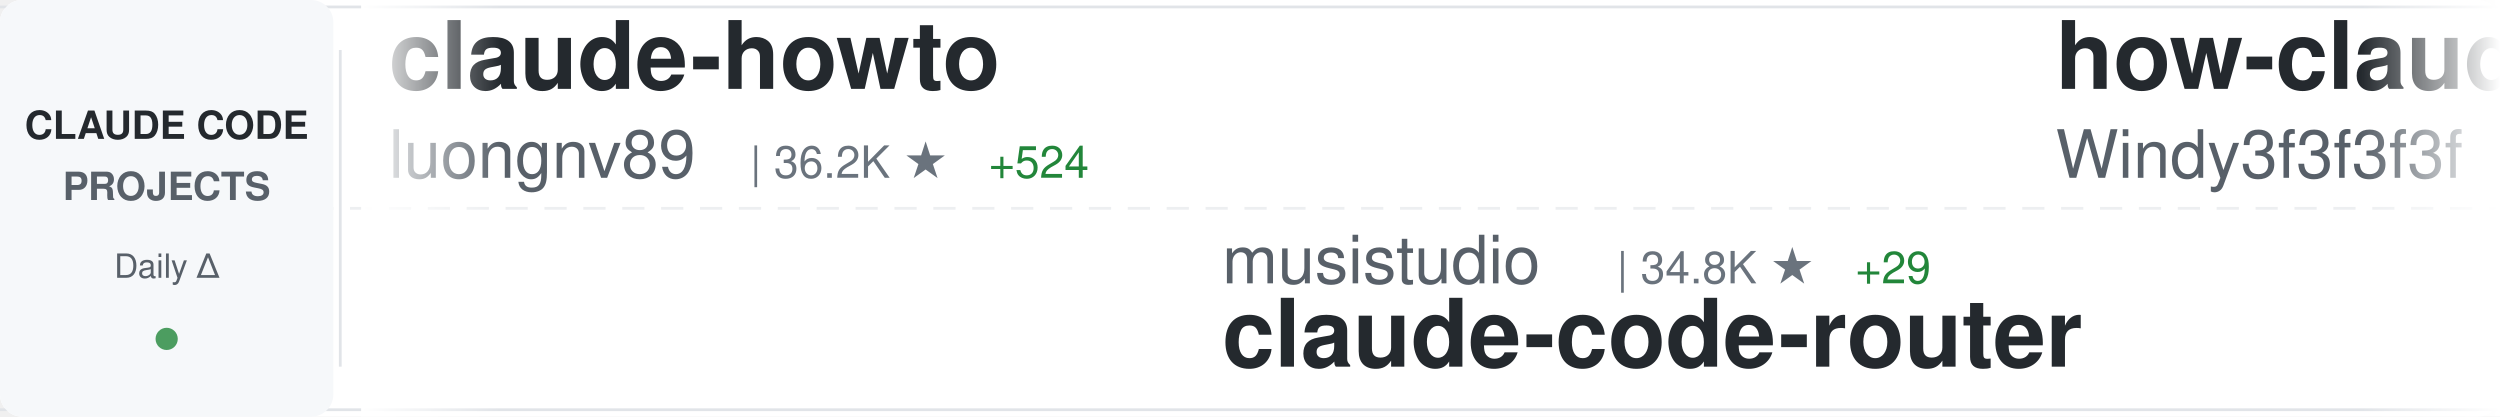
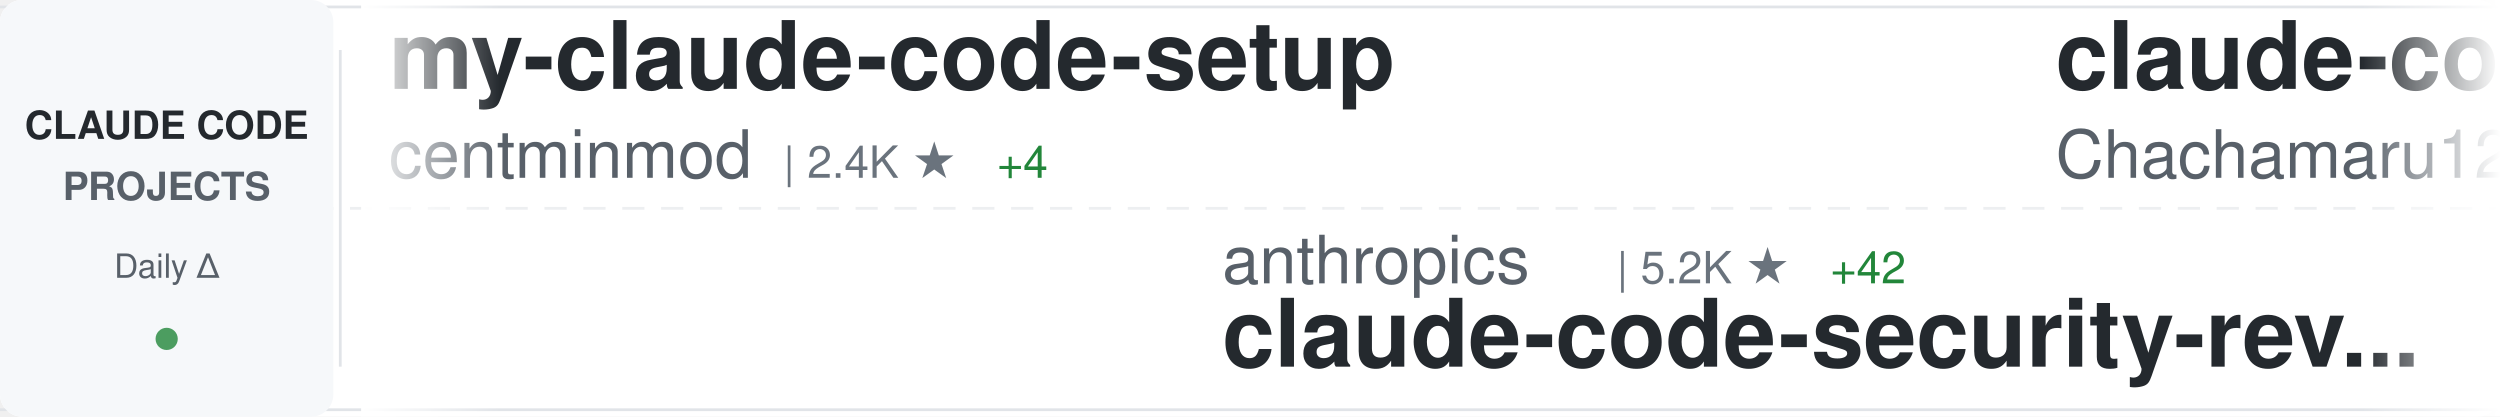
<svg xmlns="http://www.w3.org/2000/svg" width="900" height="150">
  <defs>
    <linearGradient id="awesomeLeftFade" x1="0%" y1="0%" x2="100%" y2="0%">
      <stop offset="0%" style="stop-color:#ffffff;stop-opacity:1" />
      <stop offset="100%" style="stop-color:#ffffff;stop-opacity:0" />
    </linearGradient>
    <linearGradient id="awesomeRightFade" x1="0%" y1="0%" x2="100%" y2="0%">
      <stop offset="0%" style="stop-color:#ffffff;stop-opacity:0" />
      <stop offset="100%" style="stop-color:#ffffff;stop-opacity:1" />
    </linearGradient>
  </defs>
  <rect width="900" height="150" fill="#ffffff" rx="8" />
  <rect x="0" y="2" width="900" height="1" fill="#e1e4e8" />
  <rect x="0" y="147" width="900" height="1" fill="#e1e4e8" />
  <line x1="0" y1="75" x2="900" y2="75" stroke="#e1e4e8" stroke-width="1" stroke-dasharray="8 6" opacity="0.6" />
  <rect x="0" y="0" width="120" height="150" fill="#f6f8fa" rx="8" />
  <text x="60" y="50" font-family="-apple-system, BlinkMacSystemFont, 'Segoe UI', Helvetica, Arial, sans-serif" font-size="14" font-weight="600" fill="#24292e" text-anchor="middle">CLAUDE CODE</text>
  <text x="60" y="72" font-family="-apple-system, BlinkMacSystemFont, 'Segoe UI', Helvetica, Arial, sans-serif" font-size="14" font-weight="600" fill="#586069" text-anchor="middle">PROJECTS</text>
  <text x="60" y="100" font-family="-apple-system, BlinkMacSystemFont, 'Segoe UI', Helvetica, Arial, sans-serif" font-size="12" font-weight="500" fill="#586069" text-anchor="middle">Daily Δ</text>
  <circle cx="60" cy="122" r="4" fill="#22863a" opacity="0.8" />
  <rect x="122" y="18" width="1" height="114" fill="#e1e4e8" />
  <clipPath id="awesomeTickerClip">
    <rect x="130" y="0" width="770" height="150" />
  </clipPath>
  <g clip-path="url(#awesomeTickerClip)">
    <g id="awesomeTickerItems">
      <animateTransform attributeName="transform" attributeType="XML" type="translate" from="0 0" to="-3000 0" dur="54s" repeatCount="indefinite" />
      <g transform="translate(0, 0)">
-         <text x="140" y="32" font-family="-apple-system, BlinkMacSystemFont, 'Segoe UI', Helvetica, Arial, sans-serif" font-size="34" font-weight="600" fill="#24292e">claude-howto</text>
-         <text x="140" y="64" font-family="-apple-system, BlinkMacSystemFont, 'Segoe UI', Helvetica, Arial, sans-serif" font-size="24" font-weight="400" fill="#586069">luongnv89</text>
-         <text x="270" y="64" font-family="-apple-system, BlinkMacSystemFont, 'Segoe UI', Helvetica, Arial, sans-serif" font-size="16" font-weight="500" fill="#6a737d">| 36.2K ★</text>
-         <text x="356" y="64" font-family="-apple-system, BlinkMacSystemFont, 'Segoe UI', Helvetica, Arial, sans-serif" font-size="16" font-weight="500" fill="#22863a"> +524</text>
+         <text x="140" y="32" font-family="-apple-system, BlinkMacSystemFont, 'Segoe UI', Helvetica, Arial, sans-serif" font-size="34" font-weight="600" fill="#24292e">my-claude-code-setup</text>
+         <text x="140" y="64" font-family="-apple-system, BlinkMacSystemFont, 'Segoe UI', Helvetica, Arial, sans-serif" font-size="24" font-weight="400" fill="#586069">centminmod</text>
+         <text x="282" y="64" font-family="-apple-system, BlinkMacSystemFont, 'Segoe UI', Helvetica, Arial, sans-serif" font-size="16" font-weight="500" fill="#6a737d">| 2.4K ★</text>
+         <text x="359" y="64" font-family="-apple-system, BlinkMacSystemFont, 'Segoe UI', Helvetica, Arial, sans-serif" font-size="16" font-weight="500" fill="#22863a"> +4</text>
      </g>
      <g transform="translate(300, 0)">
-         <text x="140" y="102" font-family="-apple-system, BlinkMacSystemFont, 'Segoe UI', Helvetica, Arial, sans-serif" font-size="24" font-weight="400" fill="#586069">musistudio</text>
-         <text x="282" y="102" font-family="-apple-system, BlinkMacSystemFont, 'Segoe UI', Helvetica, Arial, sans-serif" font-size="16" font-weight="500" fill="#6a737d">| 34.8K ★</text>
-         <text x="368" y="102" font-family="-apple-system, BlinkMacSystemFont, 'Segoe UI', Helvetica, Arial, sans-serif" font-size="16" font-weight="500" fill="#22863a"> +29</text>
-         <text x="140" y="132" font-family="-apple-system, BlinkMacSystemFont, 'Segoe UI', Helvetica, Arial, sans-serif" font-size="34" font-weight="600" fill="#24292e">claude-code-router</text>
+         <text x="140" y="102" font-family="-apple-system, BlinkMacSystemFont, 'Segoe UI', Helvetica, Arial, sans-serif" font-size="24" font-weight="400" fill="#586069">anthropics</text>
+         <text x="282" y="102" font-family="-apple-system, BlinkMacSystemFont, 'Segoe UI', Helvetica, Arial, sans-serif" font-size="16" font-weight="500" fill="#6a737d">| 5.2K ★</text>
+         <text x="359" y="102" font-family="-apple-system, BlinkMacSystemFont, 'Segoe UI', Helvetica, Arial, sans-serif" font-size="16" font-weight="500" fill="#22863a"> +42</text>
+         <text x="140" y="132" font-family="-apple-system, BlinkMacSystemFont, 'Segoe UI', Helvetica, Arial, sans-serif" font-size="34" font-weight="600" fill="#24292e">claude-code-security-rev...</text>
      </g>
      <g transform="translate(600, 0)">
-         <text x="140" y="32" font-family="-apple-system, BlinkMacSystemFont, 'Segoe UI', Helvetica, Arial, sans-serif" font-size="34" font-weight="600" fill="#24292e">how-claude-code-works</text>
-         <text x="140" y="64" font-family="-apple-system, BlinkMacSystemFont, 'Segoe UI', Helvetica, Arial, sans-serif" font-size="24" font-weight="400" fill="#586069">Windy3f3f3f3f</text>
-         <text x="318" y="64" font-family="-apple-system, BlinkMacSystemFont, 'Segoe UI', Helvetica, Arial, sans-serif" font-size="16" font-weight="500" fill="#6a737d">| 2.6K ★</text>
-         <text x="395" y="64" font-family="-apple-system, BlinkMacSystemFont, 'Segoe UI', Helvetica, Arial, sans-serif" font-size="16" font-weight="500" fill="#22863a"> +8</text>
+         <text x="140" y="32" font-family="-apple-system, BlinkMacSystemFont, 'Segoe UI', Helvetica, Arial, sans-serif" font-size="34" font-weight="600" fill="#24292e">claude-code-harness</text>
+         <text x="140" y="64" font-family="-apple-system, BlinkMacSystemFont, 'Segoe UI', Helvetica, Arial, sans-serif" font-size="24" font-weight="400" fill="#586069">Chachamaru127</text>
+         <text x="318" y="64" font-family="-apple-system, BlinkMacSystemFont, 'Segoe UI', Helvetica, Arial, sans-serif" font-size="16" font-weight="500" fill="#6a737d">| 2.7K ★</text>
+         <text x="395" y="64" font-family="-apple-system, BlinkMacSystemFont, 'Segoe UI', Helvetica, Arial, sans-serif" font-size="16" font-weight="500" fill="#22863a"> +12</text>
      </g>
      <g transform="translate(900, 0)">
-         <text x="140" y="102" font-family="-apple-system, BlinkMacSystemFont, 'Segoe UI', Helvetica, Arial, sans-serif" font-size="24" font-weight="400" fill="#586069">Onewon</text>
-         <text x="234" y="102" font-family="-apple-system, BlinkMacSystemFont, 'Segoe UI', Helvetica, Arial, sans-serif" font-size="16" font-weight="500" fill="#6a737d">| 182 ★</text>
-         <text x="302" y="102" font-family="-apple-system, BlinkMacSystemFont, 'Segoe UI', Helvetica, Arial, sans-serif" font-size="16" font-weight="500" fill="#22863a"> +1</text>
-         <text x="140" y="132" font-family="-apple-system, BlinkMacSystemFont, 'Segoe UI', Helvetica, Arial, sans-serif" font-size="34" font-weight="600" fill="#24292e">claude-code</text>
+         <text x="140" y="102" font-family="-apple-system, BlinkMacSystemFont, 'Segoe UI', Helvetica, Arial, sans-serif" font-size="24" font-weight="400" fill="#586069">lorryjovens-hub</text>
+         <text x="342" y="102" font-family="-apple-system, BlinkMacSystemFont, 'Segoe UI', Helvetica, Arial, sans-serif" font-size="16" font-weight="500" fill="#6a737d">| 1.6K ★</text>
+         <text x="419" y="102" font-family="-apple-system, BlinkMacSystemFont, 'Segoe UI', Helvetica, Arial, sans-serif" font-size="16" font-weight="500" fill="#22863a"> +5</text>
+         <text x="140" y="132" font-family="-apple-system, BlinkMacSystemFont, 'Segoe UI', Helvetica, Arial, sans-serif" font-size="34" font-weight="600" fill="#24292e">claude-code-rust</text>
      </g>
      <g transform="translate(1200, 0)">
-         <text x="140" y="32" font-family="-apple-system, BlinkMacSystemFont, 'Segoe UI', Helvetica, Arial, sans-serif" font-size="34" font-weight="600" fill="#24292e">claude-code-sub-agents</text>
-         <text x="140" y="64" font-family="-apple-system, BlinkMacSystemFont, 'Segoe UI', Helvetica, Arial, sans-serif" font-size="24" font-weight="400" fill="#586069">lst97</text>
-         <text x="222" y="64" font-family="-apple-system, BlinkMacSystemFont, 'Segoe UI', Helvetica, Arial, sans-serif" font-size="16" font-weight="500" fill="#6a737d">| 1.6K ★</text>
+         <text x="140" y="32" font-family="-apple-system, BlinkMacSystemFont, 'Segoe UI', Helvetica, Arial, sans-serif" font-size="34" font-weight="600" fill="#24292e">claude-code-sourcemap</text>
+         <text x="140" y="64" font-family="-apple-system, BlinkMacSystemFont, 'Segoe UI', Helvetica, Arial, sans-serif" font-size="24" font-weight="400" fill="#586069">ChinaSiro</text>
+         <text x="270" y="64" font-family="-apple-system, BlinkMacSystemFont, 'Segoe UI', Helvetica, Arial, sans-serif" font-size="16" font-weight="500" fill="#6a737d">| 9.4K ★</text>
+         <text x="347" y="64" font-family="-apple-system, BlinkMacSystemFont, 'Segoe UI', Helvetica, Arial, sans-serif" font-size="16" font-weight="500" fill="#22863a"> +11</text>
      </g>
      <g transform="translate(1500, 0)">
-         <text x="140" y="102" font-family="-apple-system, BlinkMacSystemFont, 'Segoe UI', Helvetica, Arial, sans-serif" font-size="24" font-weight="400" fill="#586069">disler</text>
-         <text x="234" y="102" font-family="-apple-system, BlinkMacSystemFont, 'Segoe UI', Helvetica, Arial, sans-serif" font-size="16" font-weight="500" fill="#6a737d">| 1.4K ★</text>
-         <text x="311" y="102" font-family="-apple-system, BlinkMacSystemFont, 'Segoe UI', Helvetica, Arial, sans-serif" font-size="16" font-weight="500" fill="#22863a"> +4</text>
-         <text x="140" y="132" font-family="-apple-system, BlinkMacSystemFont, 'Segoe UI', Helvetica, Arial, sans-serif" font-size="34" font-weight="600" fill="#24292e">pi-vs-claude-code</text>
+         <text x="140" y="102" font-family="-apple-system, BlinkMacSystemFont, 'Segoe UI', Helvetica, Arial, sans-serif" font-size="24" font-weight="400" fill="#586069">wanshuiyin</text>
+         <text x="282" y="102" font-family="-apple-system, BlinkMacSystemFont, 'Segoe UI', Helvetica, Arial, sans-serif" font-size="16" font-weight="500" fill="#6a737d">| 11.8K ★</text>
+         <text x="368" y="102" font-family="-apple-system, BlinkMacSystemFont, 'Segoe UI', Helvetica, Arial, sans-serif" font-size="16" font-weight="500" fill="#22863a"> +112</text>
+         <text x="140" y="132" font-family="-apple-system, BlinkMacSystemFont, 'Segoe UI', Helvetica, Arial, sans-serif" font-size="34" font-weight="600" fill="#24292e">Auto-claude-code-researc...</text>
      </g>
      <g transform="translate(1800, 0)">
-         <text x="140" y="32" font-family="-apple-system, BlinkMacSystemFont, 'Segoe UI', Helvetica, Arial, sans-serif" font-size="34" font-weight="600" fill="#24292e">claude-code-hooks-master...</text>
-         <text x="140" y="64" font-family="-apple-system, BlinkMacSystemFont, 'Segoe UI', Helvetica, Arial, sans-serif" font-size="24" font-weight="400" fill="#586069">disler</text>
-         <text x="234" y="64" font-family="-apple-system, BlinkMacSystemFont, 'Segoe UI', Helvetica, Arial, sans-serif" font-size="16" font-weight="500" fill="#6a737d">| 3.7K ★</text>
-         <text x="311" y="64" font-family="-apple-system, BlinkMacSystemFont, 'Segoe UI', Helvetica, Arial, sans-serif" font-size="16" font-weight="500" fill="#22863a"> +1</text>
+         <text x="140" y="32" font-family="-apple-system, BlinkMacSystemFont, 'Segoe UI', Helvetica, Arial, sans-serif" font-size="34" font-weight="600" fill="#24292e">claude-code</text>
+         <text x="140" y="64" font-family="-apple-system, BlinkMacSystemFont, 'Segoe UI', Helvetica, Arial, sans-serif" font-size="24" font-weight="400" fill="#586069">xorespesp</text>
+         <text x="270" y="64" font-family="-apple-system, BlinkMacSystemFont, 'Segoe UI', Helvetica, Arial, sans-serif" font-size="16" font-weight="500" fill="#6a737d">| 225 ★</text>
      </g>
      <g transform="translate(2100, 0)">
-         <text x="140" y="102" font-family="-apple-system, BlinkMacSystemFont, 'Segoe UI', Helvetica, Arial, sans-serif" font-size="24" font-weight="400" fill="#586069">anthropics</text>
-         <text x="282" y="102" font-family="-apple-system, BlinkMacSystemFont, 'Segoe UI', Helvetica, Arial, sans-serif" font-size="16" font-weight="500" fill="#6a737d">| 868 ★</text>
-         <text x="350" y="102" font-family="-apple-system, BlinkMacSystemFont, 'Segoe UI', Helvetica, Arial, sans-serif" font-size="16" font-weight="500" fill="#22863a"> +2</text>
-         <text x="140" y="132" font-family="-apple-system, BlinkMacSystemFont, 'Segoe UI', Helvetica, Arial, sans-serif" font-size="34" font-weight="600" fill="#24292e">claude-code-base-action</text>
+         <text x="140" y="102" font-family="-apple-system, BlinkMacSystemFont, 'Segoe UI', Helvetica, Arial, sans-serif" font-size="24" font-weight="400" fill="#586069">hangsman</text>
+         <text x="258" y="102" font-family="-apple-system, BlinkMacSystemFont, 'Segoe UI', Helvetica, Arial, sans-serif" font-size="16" font-weight="500" fill="#6a737d">| 784 ★</text>
+         <text x="326" y="102" font-family="-apple-system, BlinkMacSystemFont, 'Segoe UI', Helvetica, Arial, sans-serif" font-size="16" font-weight="500" fill="#22863a"> +2</text>
+         <text x="140" y="132" font-family="-apple-system, BlinkMacSystemFont, 'Segoe UI', Helvetica, Arial, sans-serif" font-size="34" font-weight="600" fill="#24292e">claude-code-source</text>
      </g>
      <g transform="translate(2400, 0)">
-         <text x="140" y="32" font-family="-apple-system, BlinkMacSystemFont, 'Segoe UI', Helvetica, Arial, sans-serif" font-size="34" font-weight="600" fill="#24292e">claude-code-sourcemap</text>
-         <text x="140" y="64" font-family="-apple-system, BlinkMacSystemFont, 'Segoe UI', Helvetica, Arial, sans-serif" font-size="24" font-weight="400" fill="#586069">Hyper66666</text>
-         <text x="282" y="64" font-family="-apple-system, BlinkMacSystemFont, 'Segoe UI', Helvetica, Arial, sans-serif" font-size="16" font-weight="500" fill="#6a737d">| 215 ★</text>
+         <text x="140" y="32" font-family="-apple-system, BlinkMacSystemFont, 'Segoe UI', Helvetica, Arial, sans-serif" font-size="34" font-weight="600" fill="#24292e">claude-code</text>
+         <text x="140" y="64" font-family="-apple-system, BlinkMacSystemFont, 'Segoe UI', Helvetica, Arial, sans-serif" font-size="24" font-weight="400" fill="#586069">alex000kim</text>
+         <text x="282" y="64" font-family="-apple-system, BlinkMacSystemFont, 'Segoe UI', Helvetica, Arial, sans-serif" font-size="16" font-weight="500" fill="#6a737d">| 227 ★</text>
      </g>
      <g transform="translate(2700, 0)">
-         <text x="140" y="102" font-family="-apple-system, BlinkMacSystemFont, 'Segoe UI', Helvetica, Arial, sans-serif" font-size="24" font-weight="400" fill="#586069">centminmod</text>
-         <text x="282" y="102" font-family="-apple-system, BlinkMacSystemFont, 'Segoe UI', Helvetica, Arial, sans-serif" font-size="16" font-weight="500" fill="#6a737d">| 2.4K ★</text>
-         <text x="359" y="102" font-family="-apple-system, BlinkMacSystemFont, 'Segoe UI', Helvetica, Arial, sans-serif" font-size="16" font-weight="500" fill="#22863a"> +3</text>
-         <text x="140" y="132" font-family="-apple-system, BlinkMacSystemFont, 'Segoe UI', Helvetica, Arial, sans-serif" font-size="34" font-weight="600" fill="#24292e">my-claude-code-setup</text>
+         <text x="140" y="102" font-family="-apple-system, BlinkMacSystemFont, 'Segoe UI', Helvetica, Arial, sans-serif" font-size="24" font-weight="400" fill="#586069">alejandrobalderas</text>
+         <text x="366" y="102" font-family="-apple-system, BlinkMacSystemFont, 'Segoe UI', Helvetica, Arial, sans-serif" font-size="16" font-weight="500" fill="#6a737d">| 2.2K ★</text>
+         <text x="443" y="102" font-family="-apple-system, BlinkMacSystemFont, 'Segoe UI', Helvetica, Arial, sans-serif" font-size="16" font-weight="500" fill="#22863a"> +1</text>
+         <text x="140" y="132" font-family="-apple-system, BlinkMacSystemFont, 'Segoe UI', Helvetica, Arial, sans-serif" font-size="34" font-weight="600" fill="#24292e">claude-code-from-source</text>
      </g>
      <g transform="translate(3000, 0)">
-         <text x="140" y="32" font-family="-apple-system, BlinkMacSystemFont, 'Segoe UI', Helvetica, Arial, sans-serif" font-size="34" font-weight="600" fill="#24292e">claude-howto</text>
-         <text x="140" y="64" font-family="-apple-system, BlinkMacSystemFont, 'Segoe UI', Helvetica, Arial, sans-serif" font-size="24" font-weight="400" fill="#586069">luongnv89</text>
-         <text x="270" y="64" font-family="-apple-system, BlinkMacSystemFont, 'Segoe UI', Helvetica, Arial, sans-serif" font-size="16" font-weight="500" fill="#6a737d">| 36.2K ★</text>
-         <text x="356" y="64" font-family="-apple-system, BlinkMacSystemFont, 'Segoe UI', Helvetica, Arial, sans-serif" font-size="16" font-weight="500" fill="#22863a"> +524</text>
+         <text x="140" y="32" font-family="-apple-system, BlinkMacSystemFont, 'Segoe UI', Helvetica, Arial, sans-serif" font-size="34" font-weight="600" fill="#24292e">my-claude-code-setup</text>
+         <text x="140" y="64" font-family="-apple-system, BlinkMacSystemFont, 'Segoe UI', Helvetica, Arial, sans-serif" font-size="24" font-weight="400" fill="#586069">centminmod</text>
+         <text x="282" y="64" font-family="-apple-system, BlinkMacSystemFont, 'Segoe UI', Helvetica, Arial, sans-serif" font-size="16" font-weight="500" fill="#6a737d">| 2.4K ★</text>
+         <text x="359" y="64" font-family="-apple-system, BlinkMacSystemFont, 'Segoe UI', Helvetica, Arial, sans-serif" font-size="16" font-weight="500" fill="#22863a"> +4</text>
      </g>
      <g transform="translate(3300, 0)">
-         <text x="140" y="102" font-family="-apple-system, BlinkMacSystemFont, 'Segoe UI', Helvetica, Arial, sans-serif" font-size="24" font-weight="400" fill="#586069">musistudio</text>
-         <text x="282" y="102" font-family="-apple-system, BlinkMacSystemFont, 'Segoe UI', Helvetica, Arial, sans-serif" font-size="16" font-weight="500" fill="#6a737d">| 34.8K ★</text>
-         <text x="368" y="102" font-family="-apple-system, BlinkMacSystemFont, 'Segoe UI', Helvetica, Arial, sans-serif" font-size="16" font-weight="500" fill="#22863a"> +29</text>
-         <text x="140" y="132" font-family="-apple-system, BlinkMacSystemFont, 'Segoe UI', Helvetica, Arial, sans-serif" font-size="34" font-weight="600" fill="#24292e">claude-code-router</text>
+         <text x="140" y="102" font-family="-apple-system, BlinkMacSystemFont, 'Segoe UI', Helvetica, Arial, sans-serif" font-size="24" font-weight="400" fill="#586069">anthropics</text>
+         <text x="282" y="102" font-family="-apple-system, BlinkMacSystemFont, 'Segoe UI', Helvetica, Arial, sans-serif" font-size="16" font-weight="500" fill="#6a737d">| 5.2K ★</text>
+         <text x="359" y="102" font-family="-apple-system, BlinkMacSystemFont, 'Segoe UI', Helvetica, Arial, sans-serif" font-size="16" font-weight="500" fill="#22863a"> +42</text>
+         <text x="140" y="132" font-family="-apple-system, BlinkMacSystemFont, 'Segoe UI', Helvetica, Arial, sans-serif" font-size="34" font-weight="600" fill="#24292e">claude-code-security-rev...</text>
      </g>
      <g transform="translate(3600, 0)">
-         <text x="140" y="32" font-family="-apple-system, BlinkMacSystemFont, 'Segoe UI', Helvetica, Arial, sans-serif" font-size="34" font-weight="600" fill="#24292e">how-claude-code-works</text>
-         <text x="140" y="64" font-family="-apple-system, BlinkMacSystemFont, 'Segoe UI', Helvetica, Arial, sans-serif" font-size="24" font-weight="400" fill="#586069">Windy3f3f3f3f</text>
-         <text x="318" y="64" font-family="-apple-system, BlinkMacSystemFont, 'Segoe UI', Helvetica, Arial, sans-serif" font-size="16" font-weight="500" fill="#6a737d">| 2.6K ★</text>
-         <text x="395" y="64" font-family="-apple-system, BlinkMacSystemFont, 'Segoe UI', Helvetica, Arial, sans-serif" font-size="16" font-weight="500" fill="#22863a"> +8</text>
+         <text x="140" y="32" font-family="-apple-system, BlinkMacSystemFont, 'Segoe UI', Helvetica, Arial, sans-serif" font-size="34" font-weight="600" fill="#24292e">claude-code-harness</text>
+         <text x="140" y="64" font-family="-apple-system, BlinkMacSystemFont, 'Segoe UI', Helvetica, Arial, sans-serif" font-size="24" font-weight="400" fill="#586069">Chachamaru127</text>
+         <text x="318" y="64" font-family="-apple-system, BlinkMacSystemFont, 'Segoe UI', Helvetica, Arial, sans-serif" font-size="16" font-weight="500" fill="#6a737d">| 2.7K ★</text>
+         <text x="395" y="64" font-family="-apple-system, BlinkMacSystemFont, 'Segoe UI', Helvetica, Arial, sans-serif" font-size="16" font-weight="500" fill="#22863a"> +12</text>
      </g>
      <g transform="translate(3900, 0)">
-         <text x="140" y="102" font-family="-apple-system, BlinkMacSystemFont, 'Segoe UI', Helvetica, Arial, sans-serif" font-size="24" font-weight="400" fill="#586069">Onewon</text>
-         <text x="234" y="102" font-family="-apple-system, BlinkMacSystemFont, 'Segoe UI', Helvetica, Arial, sans-serif" font-size="16" font-weight="500" fill="#6a737d">| 182 ★</text>
-         <text x="302" y="102" font-family="-apple-system, BlinkMacSystemFont, 'Segoe UI', Helvetica, Arial, sans-serif" font-size="16" font-weight="500" fill="#22863a"> +1</text>
-         <text x="140" y="132" font-family="-apple-system, BlinkMacSystemFont, 'Segoe UI', Helvetica, Arial, sans-serif" font-size="34" font-weight="600" fill="#24292e">claude-code</text>
+         <text x="140" y="102" font-family="-apple-system, BlinkMacSystemFont, 'Segoe UI', Helvetica, Arial, sans-serif" font-size="24" font-weight="400" fill="#586069">lorryjovens-hub</text>
+         <text x="342" y="102" font-family="-apple-system, BlinkMacSystemFont, 'Segoe UI', Helvetica, Arial, sans-serif" font-size="16" font-weight="500" fill="#6a737d">| 1.6K ★</text>
+         <text x="419" y="102" font-family="-apple-system, BlinkMacSystemFont, 'Segoe UI', Helvetica, Arial, sans-serif" font-size="16" font-weight="500" fill="#22863a"> +5</text>
+         <text x="140" y="132" font-family="-apple-system, BlinkMacSystemFont, 'Segoe UI', Helvetica, Arial, sans-serif" font-size="34" font-weight="600" fill="#24292e">claude-code-rust</text>
      </g>
    </g>
  </g>
  <rect x="130" y="0" width="50" height="150" fill="url(#awesomeLeftFade)" />
  <rect x="850" y="0" width="50" height="150" fill="url(#awesomeRightFade)" />
</svg>
